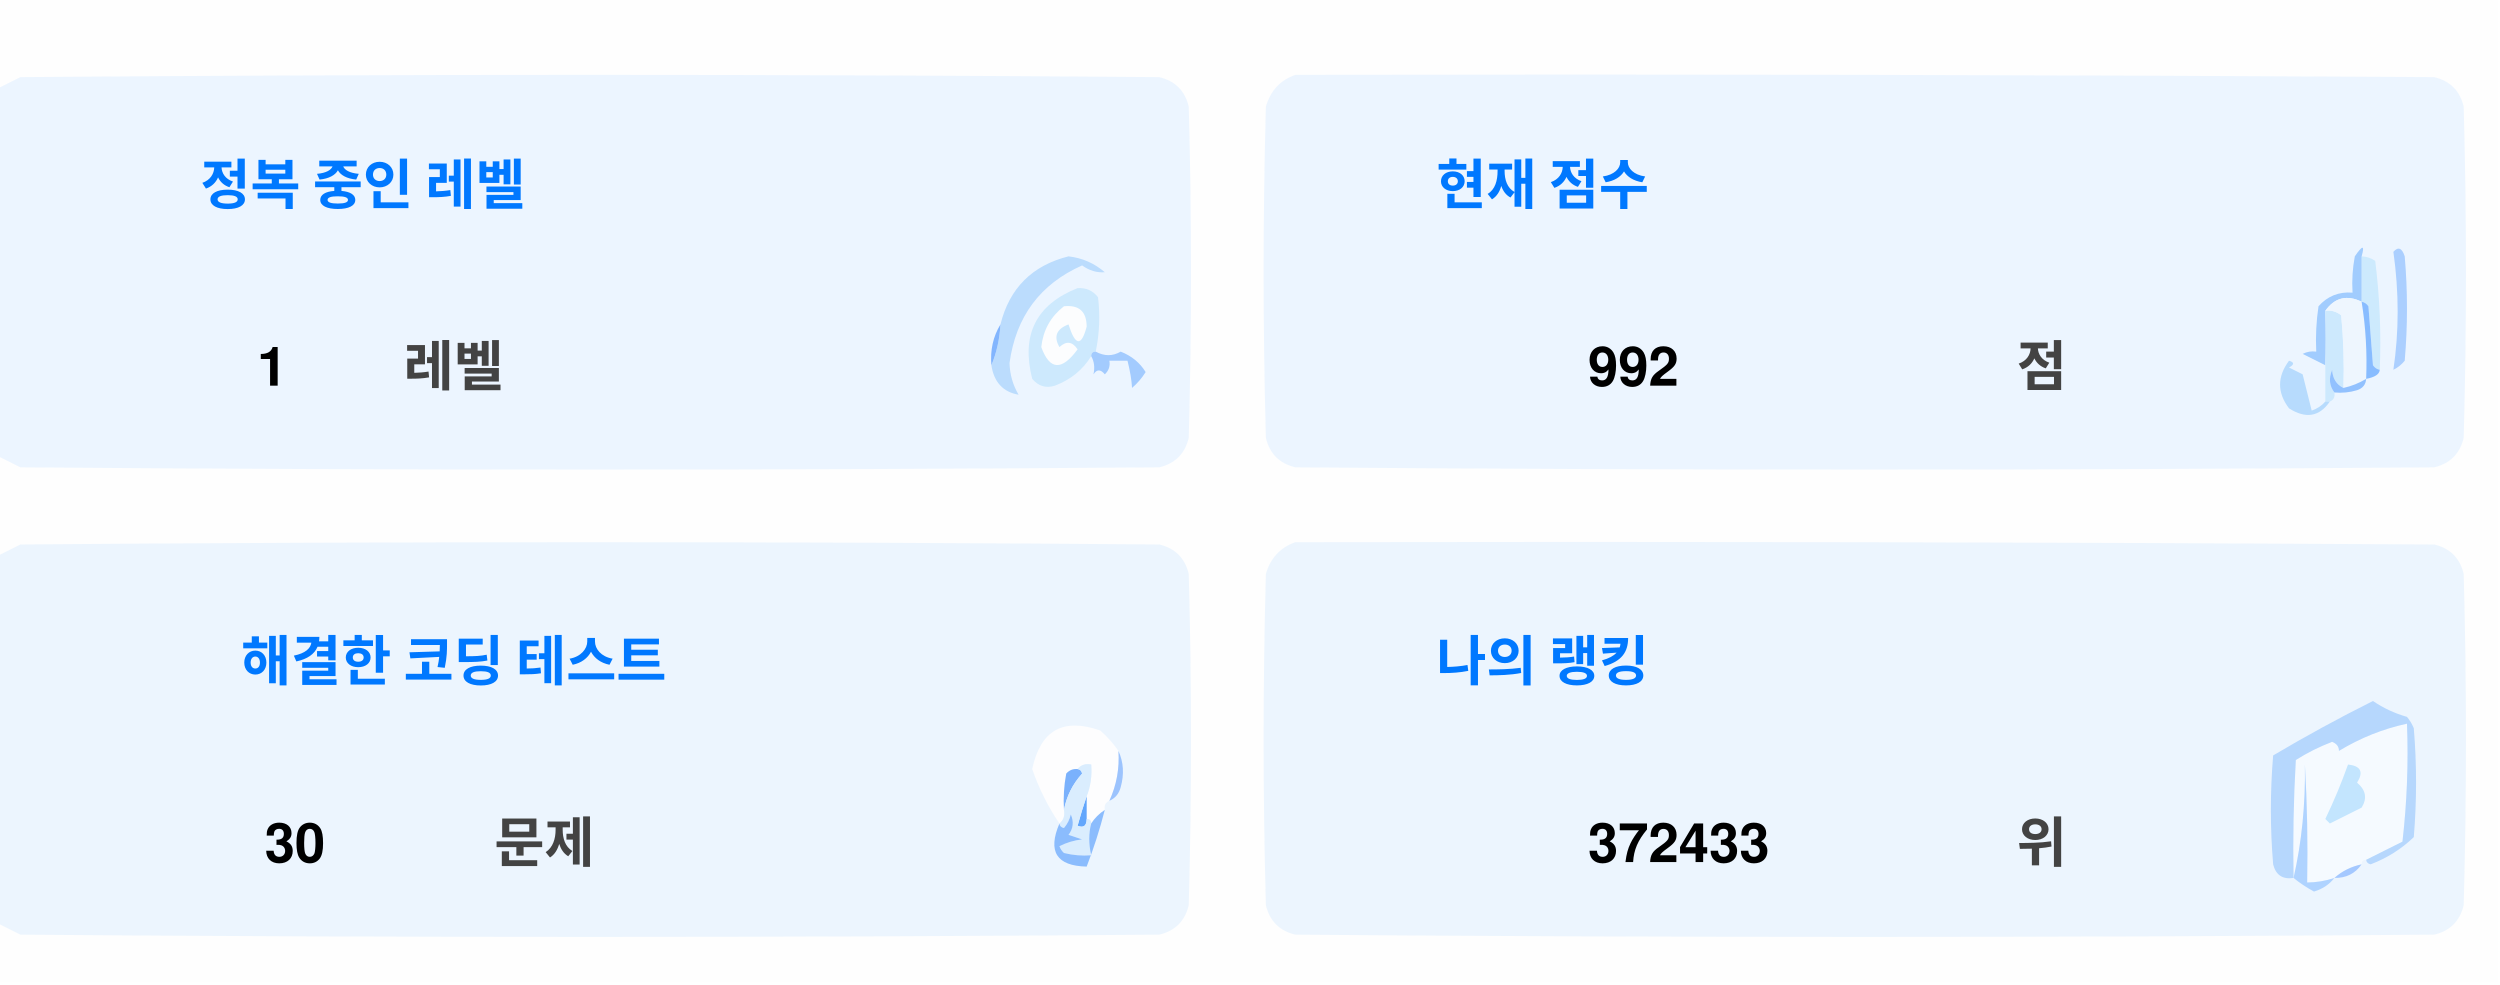
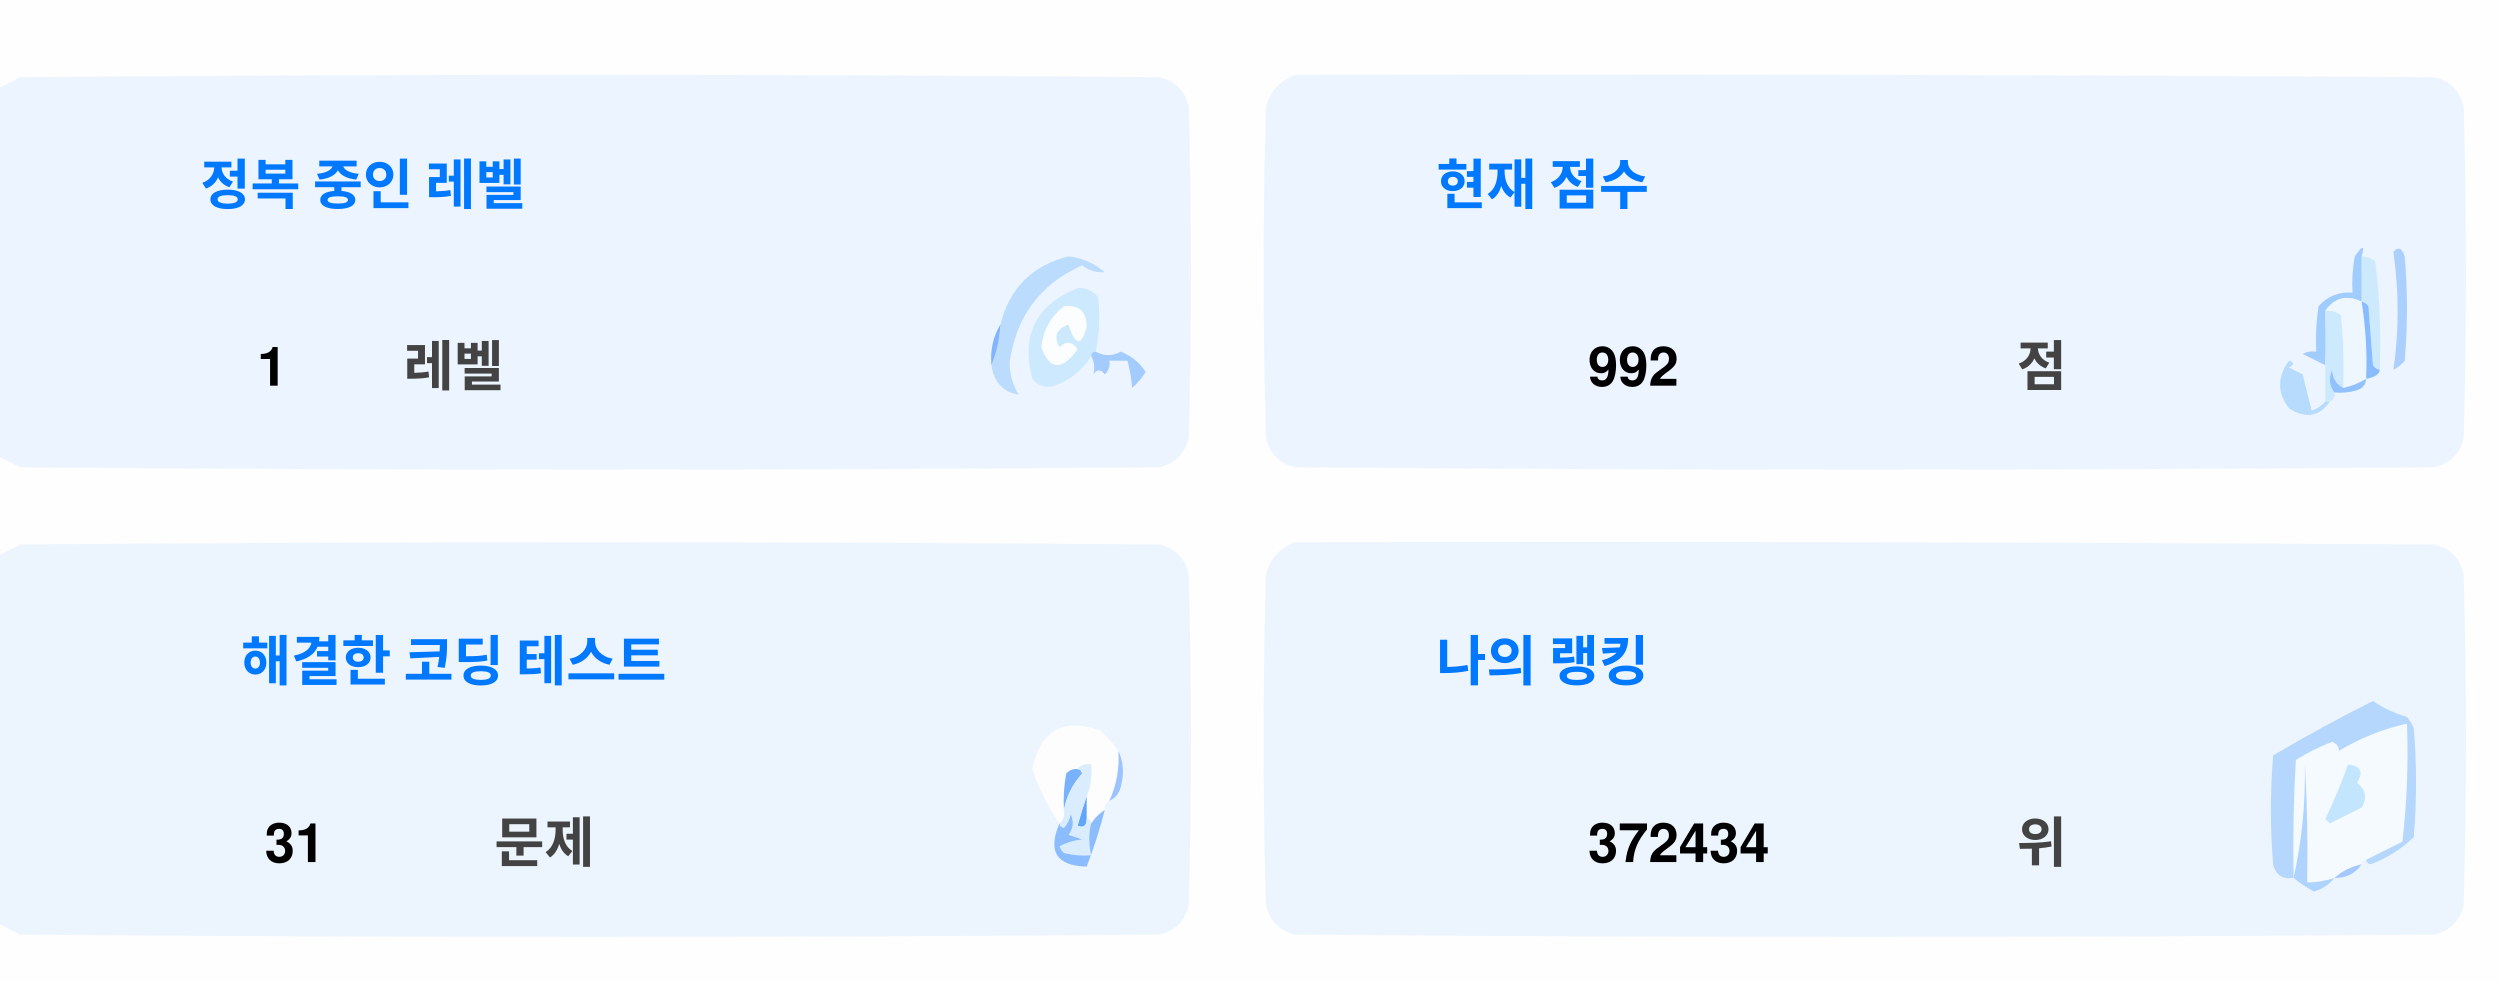
<svg xmlns="http://www.w3.org/2000/svg" version="1.1" width="551px" height="217px" style="shape-rendering:geometricPrecision; text-rendering:geometricPrecision; image-rendering:optimizeQuality; fill-rule:evenodd; clip-rule:evenodd">
  <style>.title {fill: #434343;font-size: 1rem;line-height: 1.5rem;font-weight: bold;font-family: -apple-system, BlinkMacSystemFont, Segoe UI, Helvetica, Arial, sans-serif, Apple Color Emoji, Segoe UI Emoji;}.desc {fill: #434343;font-size: 2.5rem;font-weight: bold;line-height: 1.5rem;font-family: -apple-system, BlinkMacSystemFont, Segoe UI, Helvetica, Arial, sans-serif, Apple Color Emoji, Segoe UI Emoji;}.desc-2 {fill: #434343;font-size: 1rem;font-weight: bold;line-height: 1.5rem;font-family: -apple-system, BlinkMacSystemFont, Segoe UI, Helvetica, Arial, sans-serif, Apple Color Emoji, Segoe UI Emoji;}.text, .desc {animation: twinkling 4s ease-in-out infinite;}@keyframes twinkling {40% { opacity: 1; }50% { opacity: 0.5; }60% { opacity: 1; }70% { opacity: 0.5; }80% { opacity: 1; }}</style>
  <g>
    <path style="opacity:1" fill="#fefefe" d="M -0.5,-0.5 C 183.167,-0.5 366.833,-0.5 550.5,-0.5C 550.5,71.833 550.5,144.167 550.5,216.5C 366.833,216.5 183.167,216.5 -0.5,216.5C -0.5,212.167 -0.5,207.833 -0.5,203.5C 1.14,204.32 2.807,205.153 4.5,206C 88.167,206.667 171.833,206.667 255.5,206C 259,205.167 261.167,203 262,199.5C 262.667,175.167 262.667,150.833 262,126.5C 261.167,123 259,120.833 255.5,120C 171.833,119.333 88.167,119.333 4.5,120C 2.807,120.847 1.14,121.68 -0.5,122.5C -0.5,115.167 -0.5,107.833 -0.5,100.5C 1.14,101.32 2.807,102.153 4.5,103C 88.167,103.667 171.833,103.667 255.5,103C 259,102.167 261.167,100 262,96.5C 262.667,72.167 262.667,47.833 262,23.5C 261.167,20 259,17.833 255.5,17C 171.833,16.333 88.167,16.333 4.5,17C 2.807,17.847 1.14,18.68 -0.5,19.5C -0.5,12.833 -0.5,6.167 -0.5,-0.5 Z" />
  </g>
  <g>
    <path style="opacity:1" fill="#ecf5ff" d="M -0.5,100.5 C -0.5,73.5 -0.5,46.5 -0.5,19.5C 1.14,18.68 2.807,17.847 4.5,17C 88.167,16.333 171.833,16.333 255.5,17C 259,17.833 261.167,20 262,23.5C 262.667,47.833 262.667,72.167 262,96.5C 261.167,100 259,102.167 255.5,103C 171.833,103.667 88.167,103.667 4.5,103C 2.807,102.153 1.14,101.32 -0.5,100.5 Z" />
  </g>
  <g>
    <path style="opacity:1" fill="#ecf5ff" d="M 285.5,16.5 C 369.167,16.333 452.834,16.5 536.5,17C 540,17.833 542.167,20 543,23.5C 543.667,47.833 543.667,72.167 543,96.5C 542.167,100 540,102.167 536.5,103C 452.833,103.667 369.167,103.667 285.5,103C 282,102.167 279.833,100 279,96.5C 278.333,72.167 278.333,47.833 279,23.5C 280.018,19.985 282.185,17.652 285.5,16.5 Z" />
  </g>
  <g>
    <path style="opacity:1" fill="#cdeafd" d="M 520.5,56.5 C 521.583,56.539 522.583,56.873 523.5,57.5C 524.498,65.472 524.831,73.472 524.5,81.5C 523.883,81.389 523.383,81.056 523,80.5C 522.667,76.167 522.333,71.833 522,67.5C 521.617,66.944 521.117,66.611 520.5,66.5C 520.5,63.167 520.5,59.833 520.5,56.5 Z" />
  </g>
  <g>
    <path style="opacity:1" fill="#abcfff" d="M 527.5,55.5 C 528.566,54.308 529.399,54.641 530,56.5C 530.667,64.167 530.667,71.833 530,79.5C 529.311,80.357 528.478,81.023 527.5,81.5C 528.758,73.08 528.758,64.414 527.5,55.5 Z" />
  </g>
  <g>
    <path style="opacity:1" fill="#bbdcfd" d="M 218.5,80.5 C 219.657,77.727 220.324,74.727 220.5,71.5C 222.49,63.51 227.49,58.51 235.5,56.5C 238.528,56.847 241.194,58.014 243.5,60C 241.744,60.141 240.078,59.641 238.5,58.5C 229.247,62.607 223.914,69.773 222.5,80C 222.565,82.526 223.232,84.859 224.5,87C 221.07,86.397 219.07,84.231 218.5,80.5 Z" />
  </g>
  <g>
    <path style="opacity:1" fill="#cde9fd" d="M 241.5,77.5 C 240.833,77.5 240.5,77.833 240.5,78.5C 238.628,81.529 235.961,83.695 232.5,85C 230.536,85.624 228.869,85.124 227.5,83.5C 225.021,73.791 228.354,67.124 237.5,63.5C 239.374,63.39 240.874,64.056 242,65.5C 242.497,69.524 242.331,73.524 241.5,77.5 Z" />
  </g>
  <g>
    <path style="opacity:1" fill="#fcfdfe" d="M 234.5,67.5 C 237.826,67.162 239.493,68.662 239.5,72C 238.334,76.434 237,76.267 235.5,71.5C 232.832,72.515 232.166,74.182 233.5,76.5C 235.017,75.089 236.351,75.256 237.5,77C 234.006,81.771 231.34,81.605 229.5,76.5C 229.904,72.771 231.571,69.771 234.5,67.5 Z" />
  </g>
  <g>
    <path style="opacity:1" fill="#a1ccfe" d="M 520.5,56.5 C 520.5,59.833 520.5,63.167 520.5,66.5C 517.238,64.922 514.572,65.589 512.5,68.5C 512.617,72.81 512.617,76.81 512.5,80.5C 510.86,79.68 509.193,78.847 507.5,78C 508.448,77.517 509.448,77.35 510.5,77.5C 510.335,74.15 510.502,70.817 511,67.5C 512.995,65.253 515.495,64.253 518.5,64.5C 518.336,61.813 518.503,59.146 519,56.5C 520.731,53.969 521.231,53.969 520.5,56.5 Z" />
  </g>
  <g>
    <path style="opacity:1" fill="#cde9fd" d="M 512.5,68.5 C 513.822,68.33 514.989,68.663 516,69.5C 516.499,74.823 516.666,80.156 516.5,85.5C 514.955,84.77 514.122,83.437 514,81.5C 513.22,83.387 513.387,85.054 514.5,86.5C 514.672,87.492 514.338,88.158 513.5,88.5C 513.167,88.5 512.833,88.5 512.5,88.5C 512.5,85.833 512.5,83.167 512.5,80.5C 512.617,76.81 512.617,72.81 512.5,68.5 Z" />
  </g>
  <g>
    <path style="opacity:1" fill="#eef6fe" d="M 520.5,66.5 C 521.407,72.106 521.74,77.773 521.5,83.5C 519.95,84.441 518.284,85.108 516.5,85.5C 516.666,80.156 516.499,74.823 516,69.5C 514.989,68.663 513.822,68.33 512.5,68.5C 514.572,65.589 517.238,64.922 520.5,66.5 Z" />
  </g>
  <g>
    <path style="opacity:1" fill="#88bcff" d="M 520.5,66.5 C 521.117,66.611 521.617,66.944 522,67.5C 522.333,71.833 522.667,76.167 523,80.5C 523.383,81.056 523.883,81.389 524.5,81.5C 524.445,82.469 523.445,83.136 521.5,83.5C 521.74,77.773 521.407,72.106 520.5,66.5 Z" />
  </g>
  <g>
    <path style="opacity:1" fill="#82b5fe" d="M 220.5,71.5 C 220.324,74.727 219.657,77.727 218.5,80.5C 218.215,77.171 218.882,74.171 220.5,71.5 Z" />
  </g>
  <g>
    <path style="opacity:1" fill="#a3cbfe" d="M 240.5,78.5 C 240.5,77.833 240.833,77.5 241.5,77.5C 243.391,78.536 245.224,78.536 247,77.5C 249.391,78.429 251.225,79.929 252.5,82C 251.681,83.319 250.681,84.486 249.5,85.5C 249.409,83.777 249.075,81.777 248.5,79.5C 247.167,79.5 245.833,79.5 244.5,79.5C 244.719,80.675 244.386,81.675 243.5,82.5C 242.575,81.359 241.741,81.359 241,82.5C 241.331,80.981 241.164,79.648 240.5,78.5 Z" />
  </g>
  <g>
    <path style="opacity:1" fill="#b7dbfd" d="M 512.5,88.5 C 512.833,88.5 513.167,88.5 513.5,88.5C 511.199,91.857 508.199,92.357 504.5,90C 501.872,86.535 501.872,83.035 504.5,79.5C 505.696,79.846 505.696,80.346 504.5,81C 505.5,81.5 506.5,82 507.5,82.5C 508.167,85.167 508.833,87.833 509.5,90.5C 510.739,90.058 511.739,89.391 512.5,88.5 Z" />
  </g>
  <g>
    <path style="opacity:1" fill="#92c1fe" d="M 516.5,85.5 C 518.284,85.108 519.95,84.441 521.5,83.5C 521.423,84.75 520.756,85.583 519.5,86C 517.866,86.493 516.199,86.66 514.5,86.5C 513.387,85.054 513.22,83.387 514,81.5C 514.122,83.437 514.955,84.77 516.5,85.5 Z" />
  </g>
  <g>
    <path style="opacity:1" fill="#ecf5fe" d="M -0.5,203.5 C -0.5,176.5 -0.5,149.5 -0.5,122.5C 1.14,121.68 2.807,120.847 4.5,120C 88.167,119.333 171.833,119.333 255.5,120C 259,120.833 261.167,123 262,126.5C 262.667,150.833 262.667,175.167 262,199.5C 261.167,203 259,205.167 255.5,206C 171.833,206.667 88.167,206.667 4.5,206C 2.807,205.153 1.14,204.32 -0.5,203.5 Z" />
  </g>
  <g>
    <path style="opacity:1" fill="#ecf5fe" d="M 285.5,119.5 C 369.167,119.333 452.834,119.5 536.5,120C 540,120.833 542.167,123 543,126.5C 543.667,150.833 543.667,175.167 543,199.5C 542.167,203 540,205.167 536.5,206C 452.833,206.667 369.167,206.667 285.5,206C 282,205.167 279.833,203 279,199.5C 278.333,175.167 278.333,150.833 279,126.5C 280.018,122.985 282.185,120.652 285.5,119.5 Z" />
  </g>
  <g>
    <path style="opacity:1" fill="#fdfdfe" d="M 246.5,165.5 C 246.758,169.367 246.092,173.034 244.5,176.5C 243.662,176.842 243.328,177.508 243.5,178.5C 242.272,179.306 241.272,180.306 240.5,181.5C 240.5,180.833 240.167,180.5 239.5,180.5C 239.5,178.833 239.5,177.167 239.5,175.5C 240.369,173.283 240.702,170.95 240.5,168.5C 239.209,168.263 238.209,168.596 237.5,169.5C 236.504,169.414 235.671,169.748 235,170.5C 234.503,173.146 234.336,175.813 234.5,178.5C 234.737,179.791 234.404,180.791 233.5,181.5C 230.986,177.806 228.986,173.806 227.5,169.5C 229.309,160.957 234.309,158.124 242.5,161C 244.07,162.397 245.404,163.897 246.5,165.5 Z" />
  </g>
  <g>
    <path style="opacity:1" fill="#f5faff" d="M 521.5,189.5 C 520.833,189.5 520.5,189.833 520.5,190.5C 518.181,190.992 516.181,191.992 514.5,193.5C 512.565,194.15 510.565,194.483 508.5,194.5C 508.666,185.827 508.5,177.16 508,168.5C 508.141,177.227 507.308,185.56 505.5,193.5C 505.334,184.827 505.5,176.16 506,167.5C 508.527,165.903 511.194,164.57 514,163.5C 515.011,163.892 515.511,164.559 515.5,165.5C 520.21,162.641 525.21,160.641 530.5,159.5C 530.831,168.192 530.498,176.859 529.5,185.5C 526.807,186.847 524.14,188.18 521.5,189.5 Z" />
  </g>
  <g>
    <path style="opacity:1" fill="#b6d7fd" d="M 521.5,189.5 C 524.14,188.18 526.807,186.847 529.5,185.5C 530.498,176.859 530.831,168.192 530.5,159.5C 525.21,160.641 520.21,162.641 515.5,165.5C 515.511,164.559 515.011,163.892 514,163.5C 511.194,164.57 508.527,165.903 506,167.5C 505.5,176.16 505.334,184.827 505.5,193.5C 503.089,193.863 501.589,192.863 501,190.5C 500.333,182.5 500.333,174.5 501,166.5C 508.173,162.246 515.507,158.246 523,154.5C 525.304,156.068 527.804,157.235 530.5,158C 531.126,158.75 531.626,159.584 532,160.5C 532.667,168.5 532.667,176.5 532,184.5C 529.292,187.111 526.125,189.111 522.5,190.5C 521.893,190.376 521.56,190.043 521.5,189.5 Z" />
  </g>
  <g>
    <path style="opacity:1" fill="#c3e5fe" d="M 517.5,168.5 C 520.317,168.801 520.984,170.134 519.5,172.5C 521.439,174.122 521.772,175.956 520.5,178C 518.167,179.167 515.833,180.333 513.5,181.5C 513.167,181.167 512.833,180.833 512.5,180.5C 514.414,176.515 516.081,172.515 517.5,168.5 Z" />
  </g>
  <g>
    <path style="opacity:1" fill="#7ab1fc" d="M 237.5,169.5 C 238.043,169.56 238.376,169.893 238.5,170.5C 236.395,172.836 235.062,175.503 234.5,178.5C 234.336,175.813 234.503,173.146 235,170.5C 235.671,169.748 236.504,169.414 237.5,169.5 Z" />
  </g>
  <g>
    <path style="opacity:1" fill="#afd3ff" d="M 514.5,193.5 C 513.378,194.947 511.878,195.947 510,196.5C 508.348,195.601 506.848,194.601 505.5,193.5C 507.308,185.56 508.141,177.227 508,168.5C 508.5,177.16 508.666,185.827 508.5,194.5C 510.565,194.483 512.565,194.15 514.5,193.5 Z" />
  </g>
  <g>
    <path style="opacity:1" fill="#9cc3fd" d="M 246.5,165.5 C 247.634,167.966 247.801,170.633 247,173.5C 246.623,174.942 245.79,175.942 244.5,176.5C 246.092,173.034 246.758,169.367 246.5,165.5 Z" />
  </g>
  <g>
    <path style="opacity:1" fill="#62a6fc" d="M 239.5,175.5 C 239.5,177.167 239.5,178.833 239.5,180.5C 239.483,182.028 238.816,182.528 237.5,182C 238.117,179.723 238.784,177.556 239.5,175.5 Z" />
  </g>
  <g>
    <path style="opacity:1" fill="#daedfe" d="M 237.5,169.5 C 238.209,168.596 239.209,168.263 240.5,168.5C 240.702,170.95 240.369,173.283 239.5,175.5C 238.784,177.556 238.117,179.723 237.5,182C 238.816,182.528 239.483,182.028 239.5,180.5C 240.167,180.5 240.5,180.833 240.5,181.5C 239.918,183.669 239.918,186.002 240.5,188.5C 238.473,188.662 236.473,188.495 234.5,188C 234.043,187.586 233.709,187.086 233.5,186.5C 235.078,185.702 236.744,185.202 238.5,185C 237.5,184.667 236.5,184.333 235.5,184C 236.554,182.612 236.72,181.112 236,179.5C 235.751,180.624 235.251,181.624 234.5,182.5C 233.893,182.376 233.56,182.043 233.5,181.5C 234.404,180.791 234.737,179.791 234.5,178.5C 235.062,175.503 236.395,172.836 238.5,170.5C 238.376,169.893 238.043,169.56 237.5,169.5 Z" />
  </g>
  <g>
    <path style="opacity:1" fill="#8bbcfd" d="M 243.5,178.5 C 242.395,182.803 241.062,186.969 239.5,191C 232.857,190.847 230.857,187.68 233.5,181.5C 233.56,182.043 233.893,182.376 234.5,182.5C 235.251,181.624 235.751,180.624 236,179.5C 236.72,181.112 236.554,182.612 235.5,184C 236.5,184.333 237.5,184.667 238.5,185C 236.744,185.202 235.078,185.702 233.5,186.5C 233.709,187.086 234.043,187.586 234.5,188C 236.473,188.495 238.473,188.662 240.5,188.5C 239.918,186.002 239.918,183.669 240.5,181.5C 241.272,180.306 242.272,179.306 243.5,178.5 Z" />
  </g>
  <g>
    <path style="opacity:1" fill="#a4c8ff" d="M 520.5,190.5 C 519.089,192.539 517.089,193.539 514.5,193.5C 516.181,191.992 518.181,190.992 520.5,190.5 Z" />
  </g>
  <text text-anchor="middle" x="80" y="45" class="title" style="fill:#0078ff;" stroke="#none" stroke-width="1">정복 중인 레벨</text>
  <text text-anchor="middle" x="60" y="85" class="desc" style="fill:#000000;" stroke="#none" stroke-width="1">1</text>
  <text text-anchor="middle" x="100" y="85" class="desc-2" style="fill:#434343;" stroke="#none" stroke-width="1">레벨</text>
  <text text-anchor="middle" x="340" y="45" class="title" style="fill:#0078ff;" stroke="#none" stroke-width="1">현재 점수</text>
  <text text-anchor="middle" x="360" y="85" class="desc" style="fill:#000000;" stroke="#none" stroke-width="1">992</text>
  <text text-anchor="middle" x="450" y="85" class="desc-2" style="fill:#434343;" stroke="#none" stroke-width="1">점</text>
  <text text-anchor="middle" x="100" y="150" class="title" style="fill:#0078ff;" stroke="#none" stroke-width="1">해결한 코딩 테스트</text>
-   <text text-anchor="middle" x="65" y="190" class="desc" style="fill:#000000;" stroke="#none" stroke-width="1">30</text>
+   <text text-anchor="middle" x="65" y="190" class="desc" style="fill:#000000;" stroke="#none" stroke-width="1">31</text>
  <text text-anchor="middle" x="120" y="190" class="desc-2" style="fill:#434343;" stroke="#none" stroke-width="1">문제</text>
  <text text-anchor="middle" x="340" y="150" class="title" style="fill:#0078ff;" stroke="#none" stroke-width="1">나의 랭킹</text>
-   <text text-anchor="middle" x="370" y="190" class="desc" style="fill:#000000;" stroke="#none" stroke-width="1">372433</text>
+   <text text-anchor="middle" x="370" y="190" class="desc" style="fill:#000000;" stroke="#none" stroke-width="1">372434</text>
  <text text-anchor="middle" x="450" y="190" class="desc-2" style="fill:#434343;" stroke="#none" stroke-width="1">위</text>
</svg>
